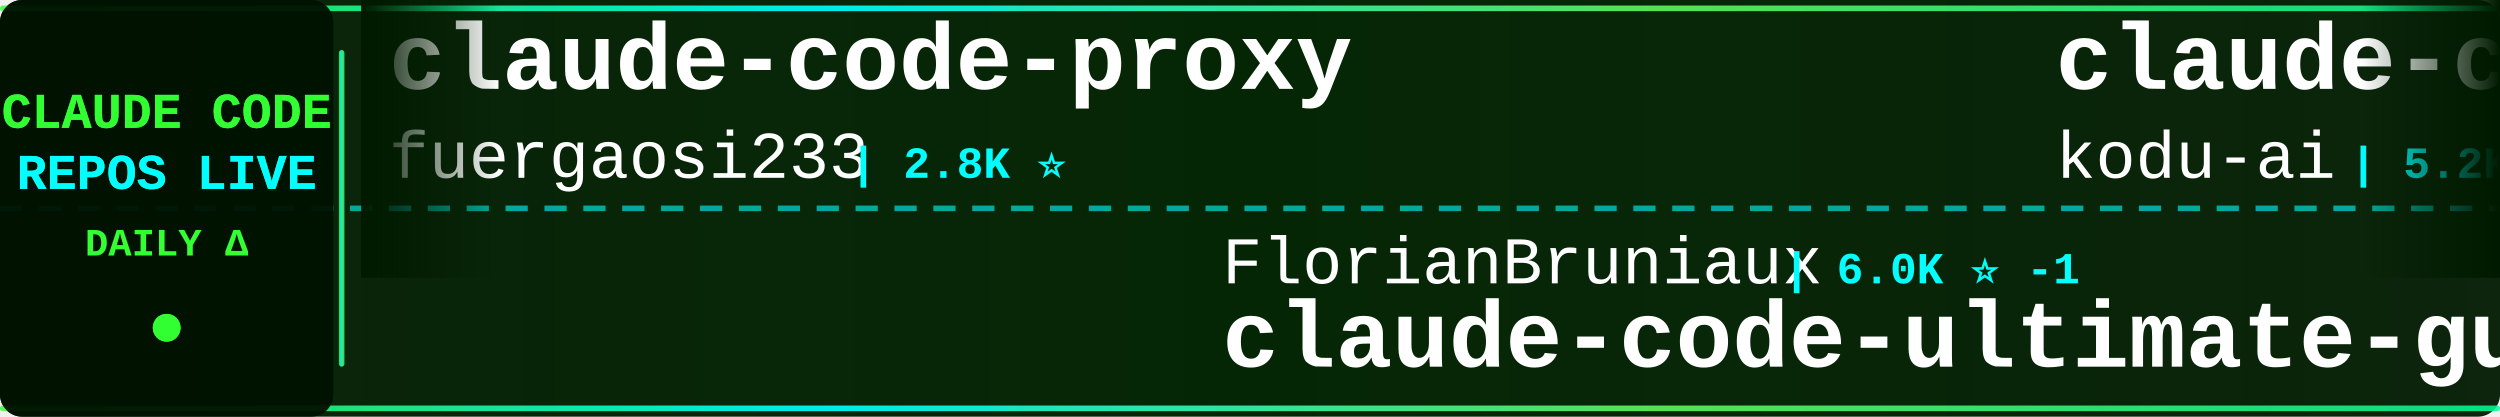
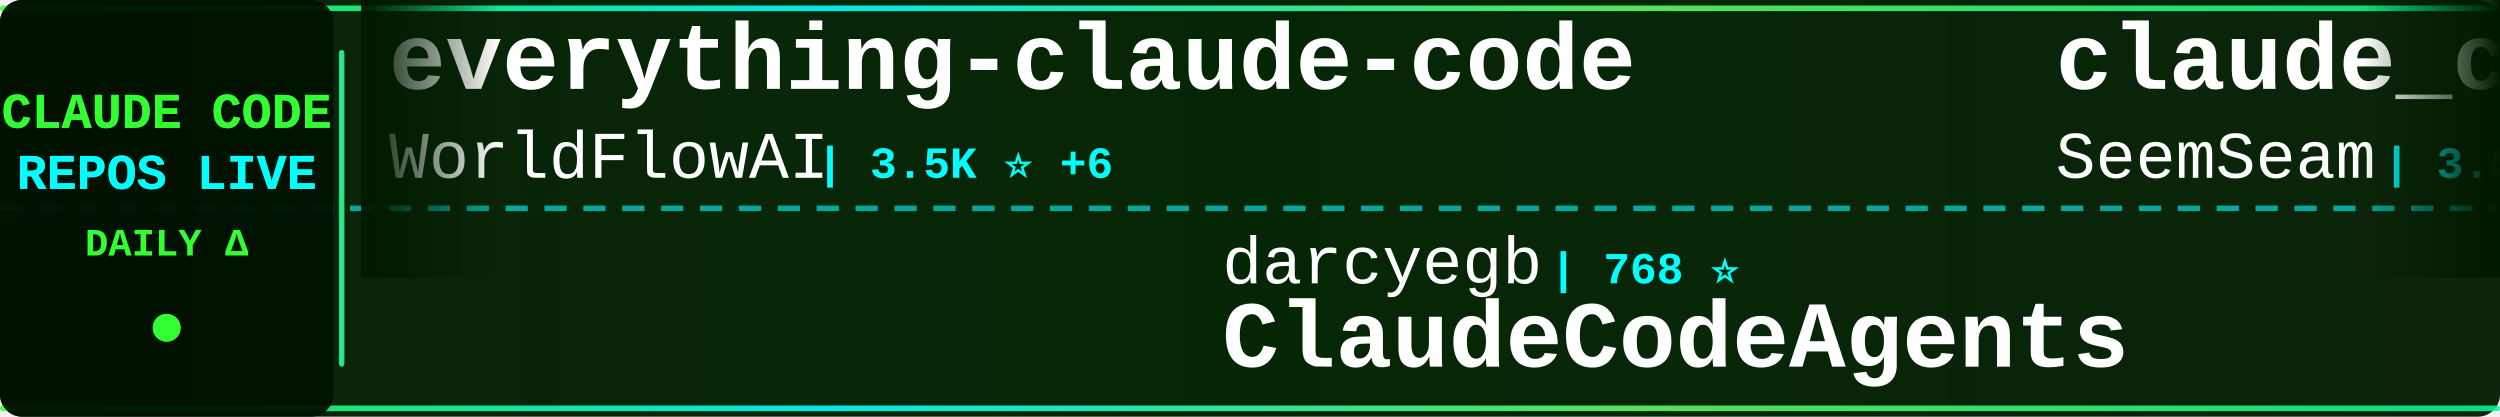
<svg xmlns="http://www.w3.org/2000/svg" width="900" height="150">
  <defs>
    <linearGradient id="tickerBg" x1="0%" y1="0%" x2="100%" y2="0%">
      <stop offset="0%" style="stop-color:#001a00;stop-opacity:0.95" />
      <stop offset="50%" style="stop-color:#002200;stop-opacity:0.98" />
      <stop offset="100%" style="stop-color:#001a00;stop-opacity:0.95" />
    </linearGradient>
    <linearGradient id="borderGrad" x1="0%" y1="0%" x2="100%" y2="0%">
      <stop offset="0%" style="stop-color:#33ff33;stop-opacity:0.85">
        <animate attributeName="stop-opacity" values="0.85;1;0.85" dur="2s" repeatCount="indefinite" />
      </stop>
      <stop offset="33%" style="stop-color:#00ffff;stop-opacity:0.9">
        <animate attributeName="stop-opacity" values="0.9;1;0.9" dur="2.2s" repeatCount="indefinite" />
      </stop>
      <stop offset="66%" style="stop-color:#66ff66;stop-opacity:0.85">
        <animate attributeName="stop-opacity" values="0.85;1;0.85" dur="1.8s" repeatCount="indefinite" />
      </stop>
      <stop offset="100%" style="stop-color:#00ff99;stop-opacity:0.85">
        <animate attributeName="stop-opacity" values="0.85;1;0.85" dur="2s" repeatCount="indefinite" />
      </stop>
    </linearGradient>
    <filter id="textGlow">
      <feGaussianBlur stdDeviation="0.1" result="coloredBlur" />
      <feMerge>
        <feMergeNode in="coloredBlur" />
        <feMergeNode in="SourceGraphic" />
      </feMerge>
    </filter>
    <filter id="metricGlow">
      <feGaussianBlur stdDeviation="0.2" result="coloredBlur" />
      <feMerge>
        <feMergeNode in="coloredBlur" />
        <feMergeNode in="SourceGraphic" />
      </feMerge>
    </filter>
    <linearGradient id="leftFade" x1="0%" y1="0%" x2="100%" y2="0%">
      <stop offset="0%" style="stop-color:#001a00;stop-opacity:1" />
      <stop offset="100%" style="stop-color:#001a00;stop-opacity:0" />
    </linearGradient>
    <linearGradient id="rightFade" x1="0%" y1="0%" x2="100%" y2="0%">
      <stop offset="0%" style="stop-color:#001a00;stop-opacity:0" />
      <stop offset="100%" style="stop-color:#001a00;stop-opacity:1" />
    </linearGradient>
  </defs>
  <rect width="900" height="150" fill="url(#tickerBg)" rx="8" />
  <rect x="0" y="2" width="900" height="2" fill="url(#borderGrad)" rx="1" />
  <rect x="0" y="146" width="900" height="2" fill="url(#borderGrad)" rx="1" />
  <line x1="0" y1="75" x2="900" y2="75" stroke="#00ffff" stroke-width="2" stroke-dasharray="8 6" opacity="0.6" />
  <rect x="0" y="0" width="120" height="150" fill="#001100" opacity="0.95" rx="8" />
  <text x="60" y="46" font-family="'Courier New', monospace" font-size="18" font-weight="bold" fill="#33ff33" text-anchor="middle" filter="url(#textGlow)">
    CLAUDE CODE
  </text>
  <text x="60" y="68" font-family="'Courier New', monospace" font-size="18" font-weight="bold" fill="#00ffff" text-anchor="middle" filter="url(#textGlow)">
    REPOS LIVE
  </text>
  <text x="60" y="92" font-family="'Courier New', monospace" font-size="14" font-weight="bold" fill="#33ff33" text-anchor="middle">
    DAILY Δ
  </text>
  <circle cx="60" cy="118" r="5" fill="#33ff33" filter="url(#metricGlow)">
    <animate attributeName="r" values="4;6;4" dur="1.5s" repeatCount="indefinite" />
    <animate attributeName="opacity" values="0.6;1;0.6" dur="1.5s" repeatCount="indefinite" />
  </circle>
  <rect x="122" y="18" width="2" height="114" fill="url(#borderGrad)" rx="1" />
  <clipPath id="tickerClip">
    <rect x="130" y="0" width="770" height="150" />
  </clipPath>
  <g clip-path="url(#tickerClip)">
    <g id="tickerItems">
      <animateTransform attributeName="transform" attributeType="XML" type="translate" from="0 0" to="-3000 0" dur="54s" repeatCount="indefinite" />
      <g transform="translate(0, 0)">
-         <text x="140" y="32" font-family="'Courier New', monospace" font-size="34" font-weight="bold" fill="#ffffff">claude-code-proxy</text>
-         <text x="140" y="64" font-family="'Courier New', monospace" font-size="24" font-weight="normal" fill="#ffffff" opacity="1.0">fuergaosi233</text>
-         <text x="306" y="64" font-family="'Courier New', monospace" font-size="16" font-weight="bold" fill="#00ffff"> | 2.8K ⭐</text>
+         <text x="140" y="32" font-family="'Courier New', monospace" font-size="34" font-weight="bold" fill="#ffffff">everything-claude-code</text>
+         <text x="140" y="64" font-family="'Courier New', monospace" font-size="24" font-weight="normal" fill="#ffffff" opacity="1.0">WorldFlowAI</text>
+         <text x="294" y="64" font-family="'Courier New', monospace" font-size="16" font-weight="bold" fill="#00ffff"> | 3.5K ⭐ +6</text>
      </g>
      <g transform="translate(300, 0)">
-         <text x="140" y="102" font-family="'Courier New', monospace" font-size="24" font-weight="normal" fill="#ffffff" opacity="1.0">FlorianBruniaux</text>
-         <text x="342" y="102" font-family="'Courier New', monospace" font-size="16" font-weight="bold" fill="#00ffff"> | 6.0K ⭐ -1</text>
-         <text x="140" y="132" font-family="'Courier New', monospace" font-size="34" font-weight="bold" fill="#ffffff">claude-code-ultimate-gui...</text>
-       </g>
-       <g transform="translate(600, 0)">
-         <text x="140" y="32" font-family="'Courier New', monospace" font-size="34" font-weight="bold" fill="#ffffff">claude-coder</text>
-         <text x="140" y="64" font-family="'Courier New', monospace" font-size="24" font-weight="normal" fill="#ffffff" opacity="1.0">kodu-ai</text>
-         <text x="246" y="64" font-family="'Courier New', monospace" font-size="16" font-weight="bold" fill="#00ffff"> | 5.2K ⭐ -1</text>
-       </g>
-       <g transform="translate(900, 0)">
-         <text x="140" y="102" font-family="'Courier New', monospace" font-size="24" font-weight="normal" fill="#ffffff" opacity="1.0">chauncygu</text>
-         <text x="270" y="102" font-family="'Courier New', monospace" font-size="16" font-weight="bold" fill="#00ffff"> | 2.8K ⭐</text>
-         <text x="140" y="132" font-family="'Courier New', monospace" font-size="34" font-weight="bold" fill="#ffffff">collection-claude-code-s...</text>
-       </g>
-       <g transform="translate(1200, 0)">
-         <text x="140" y="32" font-family="'Courier New', monospace" font-size="34" font-weight="bold" fill="#ffffff">claude_code_src</text>
-         <text x="140" y="64" font-family="'Courier New', monospace" font-size="24" font-weight="normal" fill="#ffffff" opacity="1.0">ponponon</text>
-         <text x="258" y="64" font-family="'Courier New', monospace" font-size="16" font-weight="bold" fill="#00ffff"> | 2.3K ⭐</text>
-       </g>
-       <g transform="translate(1500, 0)">
-         <text x="140" y="102" font-family="'Courier New', monospace" font-size="24" font-weight="normal" fill="#ffffff" opacity="1.0">lorryjovens-hub</text>
-         <text x="342" y="102" font-family="'Courier New', monospace" font-size="16" font-weight="bold" fill="#00ffff"> | 1.7K ⭐ -1</text>
-         <text x="140" y="132" font-family="'Courier New', monospace" font-size="34" font-weight="bold" fill="#ffffff">claude-code-rust</text>
-       </g>
-       <g transform="translate(1800, 0)">
-         <text x="140" y="32" font-family="'Courier New', monospace" font-size="34" font-weight="bold" fill="#ffffff">claude-code-base-action</text>
-         <text x="140" y="64" font-family="'Courier New', monospace" font-size="24" font-weight="normal" fill="#ffffff" opacity="1.0">anthropics</text>
-         <text x="282" y="64" font-family="'Courier New', monospace" font-size="16" font-weight="bold" fill="#00ffff"> | 987 ⭐</text>
-       </g>
-       <g transform="translate(2100, 0)">
-         <text x="140" y="102" font-family="'Courier New', monospace" font-size="24" font-weight="normal" fill="#ffffff" opacity="1.0">SeemSeam</text>
-         <text x="258" y="102" font-family="'Courier New', monospace" font-size="16" font-weight="bold" fill="#00ffff"> | 3.5K ⭐</text>
-         <text x="140" y="132" font-family="'Courier New', monospace" font-size="34" font-weight="bold" fill="#ffffff">claude_codex_bridge</text>
-       </g>
-       <g transform="translate(2400, 0)">
-         <text x="140" y="32" font-family="'Courier New', monospace" font-size="34" font-weight="bold" fill="#ffffff">Claude-Code-Source-Study</text>
-         <text x="140" y="64" font-family="'Courier New', monospace" font-size="24" font-weight="normal" fill="#ffffff" opacity="1.0">luyao618</text>
-         <text x="258" y="64" font-family="'Courier New', monospace" font-size="16" font-weight="bold" fill="#00ffff"> | 1.7K ⭐</text>
-       </g>
-       <g transform="translate(2700, 0)">
        <text x="140" y="102" font-family="'Courier New', monospace" font-size="24" font-weight="normal" fill="#ffffff" opacity="1.0">darcyegb</text>
        <text x="258" y="102" font-family="'Courier New', monospace" font-size="16" font-weight="bold" fill="#00ffff"> | 768 ⭐</text>
        <text x="140" y="132" font-family="'Courier New', monospace" font-size="34" font-weight="bold" fill="#ffffff">ClaudeCodeAgents</text>
      </g>
+       <g transform="translate(600, 0)">
+         <text x="140" y="32" font-family="'Courier New', monospace" font-size="34" font-weight="bold" fill="#ffffff">claude_codex_bridge</text>
+         <text x="140" y="64" font-family="'Courier New', monospace" font-size="24" font-weight="normal" fill="#ffffff" opacity="1.0">SeemSeam</text>
+         <text x="258" y="64" font-family="'Courier New', monospace" font-size="16" font-weight="bold" fill="#00ffff"> | 3.5K ⭐</text>
+       </g>
+       <g transform="translate(900, 0)">
+         <text x="140" y="102" font-family="'Courier New', monospace" font-size="24" font-weight="normal" fill="#ffffff" opacity="1.0">lintsinghua</text>
+         <text x="294" y="102" font-family="'Courier New', monospace" font-size="16" font-weight="bold" fill="#00ffff"> | 4.3K ⭐</text>
+         <text x="140" y="132" font-family="'Courier New', monospace" font-size="34" font-weight="bold" fill="#ffffff">claude-code-book</text>
+       </g>
+       <g transform="translate(1200, 0)">
+         <text x="140" y="32" font-family="'Courier New', monospace" font-size="34" font-weight="bold" fill="#ffffff">claude-code-infrastructu...</text>
+         <text x="140" y="64" font-family="'Courier New', monospace" font-size="24" font-weight="normal" fill="#ffffff" opacity="1.0">diet103</text>
+         <text x="246" y="64" font-family="'Courier New', monospace" font-size="16" font-weight="bold" fill="#00ffff"> | 10.0K ⭐</text>
+       </g>
+       <g transform="translate(1500, 0)">
+         <text x="140" y="102" font-family="'Courier New', monospace" font-size="24" font-weight="normal" fill="#ffffff" opacity="1.0">jqueryscript</text>
+         <text x="306" y="102" font-family="'Courier New', monospace" font-size="16" font-weight="bold" fill="#00ffff"> | 517 ⭐</text>
+         <text x="140" y="132" font-family="'Courier New', monospace" font-size="34" font-weight="bold" fill="#ffffff">awesome-claude-code</text>
+       </g>
+       <g transform="translate(1800, 0)">
+         <text x="140" y="32" font-family="'Courier New', monospace" font-size="34" font-weight="bold" fill="#ffffff">Open-ClaudeCode</text>
+         <text x="140" y="64" font-family="'Courier New', monospace" font-size="24" font-weight="normal" fill="#ffffff" opacity="1.0">LING71671</text>
+         <text x="270" y="64" font-family="'Courier New', monospace" font-size="16" font-weight="bold" fill="#00ffff"> | 957 ⭐</text>
+       </g>
+       <g transform="translate(2100, 0)">
+         <text x="140" y="102" font-family="'Courier New', monospace" font-size="24" font-weight="normal" fill="#ffffff" opacity="1.0">oboard</text>
+         <text x="234" y="102" font-family="'Courier New', monospace" font-size="16" font-weight="bold" fill="#00ffff"> | 3.3K ⭐</text>
+         <text x="140" y="132" font-family="'Courier New', monospace" font-size="34" font-weight="bold" fill="#ffffff">claude-code-rev</text>
+       </g>
+       <g transform="translate(2400, 0)">
+         <text x="140" y="32" font-family="'Courier New', monospace" font-size="34" font-weight="bold" fill="#ffffff">claude-coder</text>
+         <text x="140" y="64" font-family="'Courier New', monospace" font-size="24" font-weight="normal" fill="#ffffff" opacity="1.0">kodu-ai</text>
+         <text x="246" y="64" font-family="'Courier New', monospace" font-size="16" font-weight="bold" fill="#00ffff"> | 5.2K ⭐</text>
+       </g>
+       <g transform="translate(2700, 0)">
+         <text x="140" y="102" font-family="'Courier New', monospace" font-size="24" font-weight="normal" fill="#ffffff" opacity="1.0">Pimzino</text>
+         <text x="246" y="102" font-family="'Courier New', monospace" font-size="16" font-weight="bold" fill="#00ffff"> | 3.9K ⭐</text>
+         <text x="140" y="132" font-family="'Courier New', monospace" font-size="34" font-weight="bold" fill="#ffffff">claude-code-spec-workflo...</text>
+       </g>
      <g transform="translate(3000, 0)">
-         <text x="140" y="32" font-family="'Courier New', monospace" font-size="34" font-weight="bold" fill="#ffffff">claude-code-proxy</text>
-         <text x="140" y="64" font-family="'Courier New', monospace" font-size="24" font-weight="normal" fill="#ffffff" opacity="1.0">fuergaosi233</text>
-         <text x="306" y="64" font-family="'Courier New', monospace" font-size="16" font-weight="bold" fill="#00ffff"> | 2.8K ⭐</text>
+         <text x="140" y="32" font-family="'Courier New', monospace" font-size="34" font-weight="bold" fill="#ffffff">everything-claude-code</text>
+         <text x="140" y="64" font-family="'Courier New', monospace" font-size="24" font-weight="normal" fill="#ffffff" opacity="1.0">WorldFlowAI</text>
+         <text x="294" y="64" font-family="'Courier New', monospace" font-size="16" font-weight="bold" fill="#00ffff"> | 3.5K ⭐ +6</text>
      </g>
      <g transform="translate(3300, 0)">
-         <text x="140" y="102" font-family="'Courier New', monospace" font-size="24" font-weight="normal" fill="#ffffff" opacity="1.0">FlorianBruniaux</text>
-         <text x="342" y="102" font-family="'Courier New', monospace" font-size="16" font-weight="bold" fill="#00ffff"> | 6.0K ⭐ -1</text>
-         <text x="140" y="132" font-family="'Courier New', monospace" font-size="34" font-weight="bold" fill="#ffffff">claude-code-ultimate-gui...</text>
+         <text x="140" y="102" font-family="'Courier New', monospace" font-size="24" font-weight="normal" fill="#ffffff" opacity="1.0">darcyegb</text>
+         <text x="258" y="102" font-family="'Courier New', monospace" font-size="16" font-weight="bold" fill="#00ffff"> | 768 ⭐</text>
+         <text x="140" y="132" font-family="'Courier New', monospace" font-size="34" font-weight="bold" fill="#ffffff">ClaudeCodeAgents</text>
      </g>
      <g transform="translate(3600, 0)">
-         <text x="140" y="32" font-family="'Courier New', monospace" font-size="34" font-weight="bold" fill="#ffffff">claude-coder</text>
-         <text x="140" y="64" font-family="'Courier New', monospace" font-size="24" font-weight="normal" fill="#ffffff" opacity="1.0">kodu-ai</text>
-         <text x="246" y="64" font-family="'Courier New', monospace" font-size="16" font-weight="bold" fill="#00ffff"> | 5.2K ⭐ -1</text>
+         <text x="140" y="32" font-family="'Courier New', monospace" font-size="34" font-weight="bold" fill="#ffffff">claude_codex_bridge</text>
+         <text x="140" y="64" font-family="'Courier New', monospace" font-size="24" font-weight="normal" fill="#ffffff" opacity="1.0">SeemSeam</text>
+         <text x="258" y="64" font-family="'Courier New', monospace" font-size="16" font-weight="bold" fill="#00ffff"> | 3.5K ⭐</text>
      </g>
      <g transform="translate(3900, 0)">
-         <text x="140" y="102" font-family="'Courier New', monospace" font-size="24" font-weight="normal" fill="#ffffff" opacity="1.0">chauncygu</text>
-         <text x="270" y="102" font-family="'Courier New', monospace" font-size="16" font-weight="bold" fill="#00ffff"> | 2.8K ⭐</text>
-         <text x="140" y="132" font-family="'Courier New', monospace" font-size="34" font-weight="bold" fill="#ffffff">collection-claude-code-s...</text>
+         <text x="140" y="102" font-family="'Courier New', monospace" font-size="24" font-weight="normal" fill="#ffffff" opacity="1.0">lintsinghua</text>
+         <text x="294" y="102" font-family="'Courier New', monospace" font-size="16" font-weight="bold" fill="#00ffff"> | 4.3K ⭐</text>
+         <text x="140" y="132" font-family="'Courier New', monospace" font-size="34" font-weight="bold" fill="#ffffff">claude-code-book</text>
      </g>
    </g>
  </g>
  <rect x="130" y="0" width="50" height="100" fill="url(#leftFade)" />
  <rect x="850" y="0" width="50" height="100" fill="url(#rightFade)" />
</svg>
